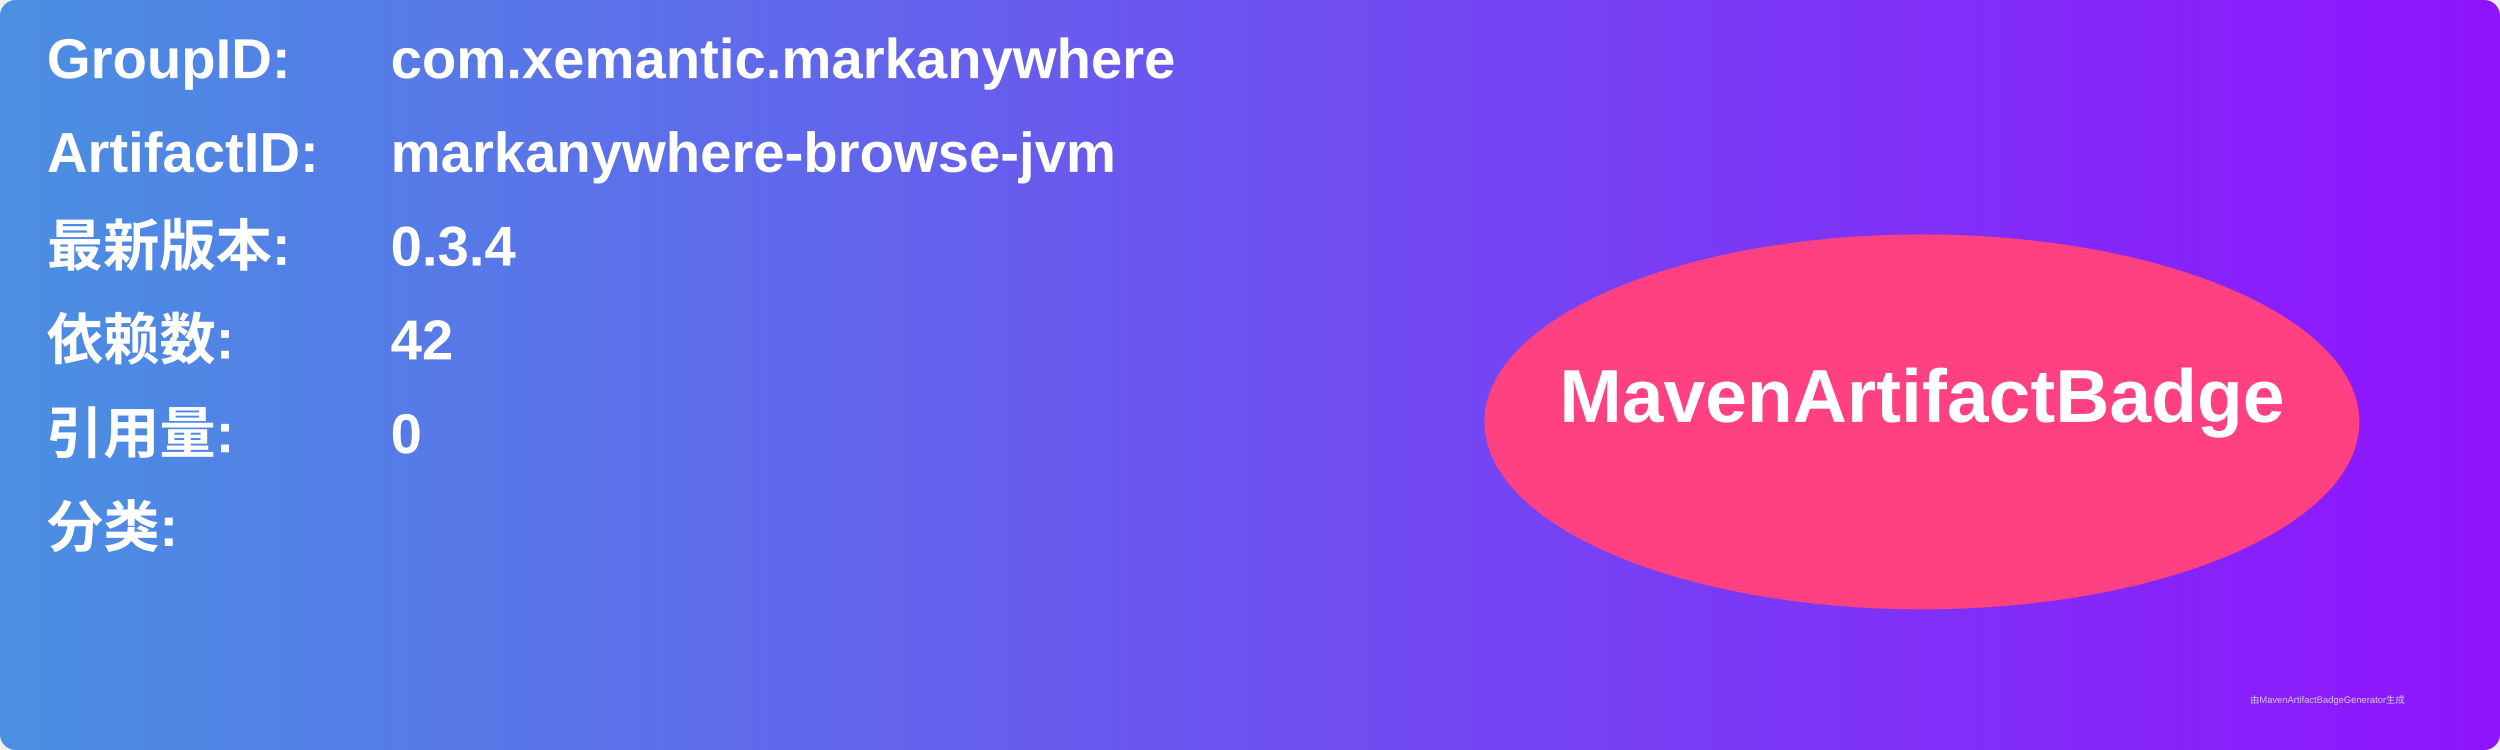
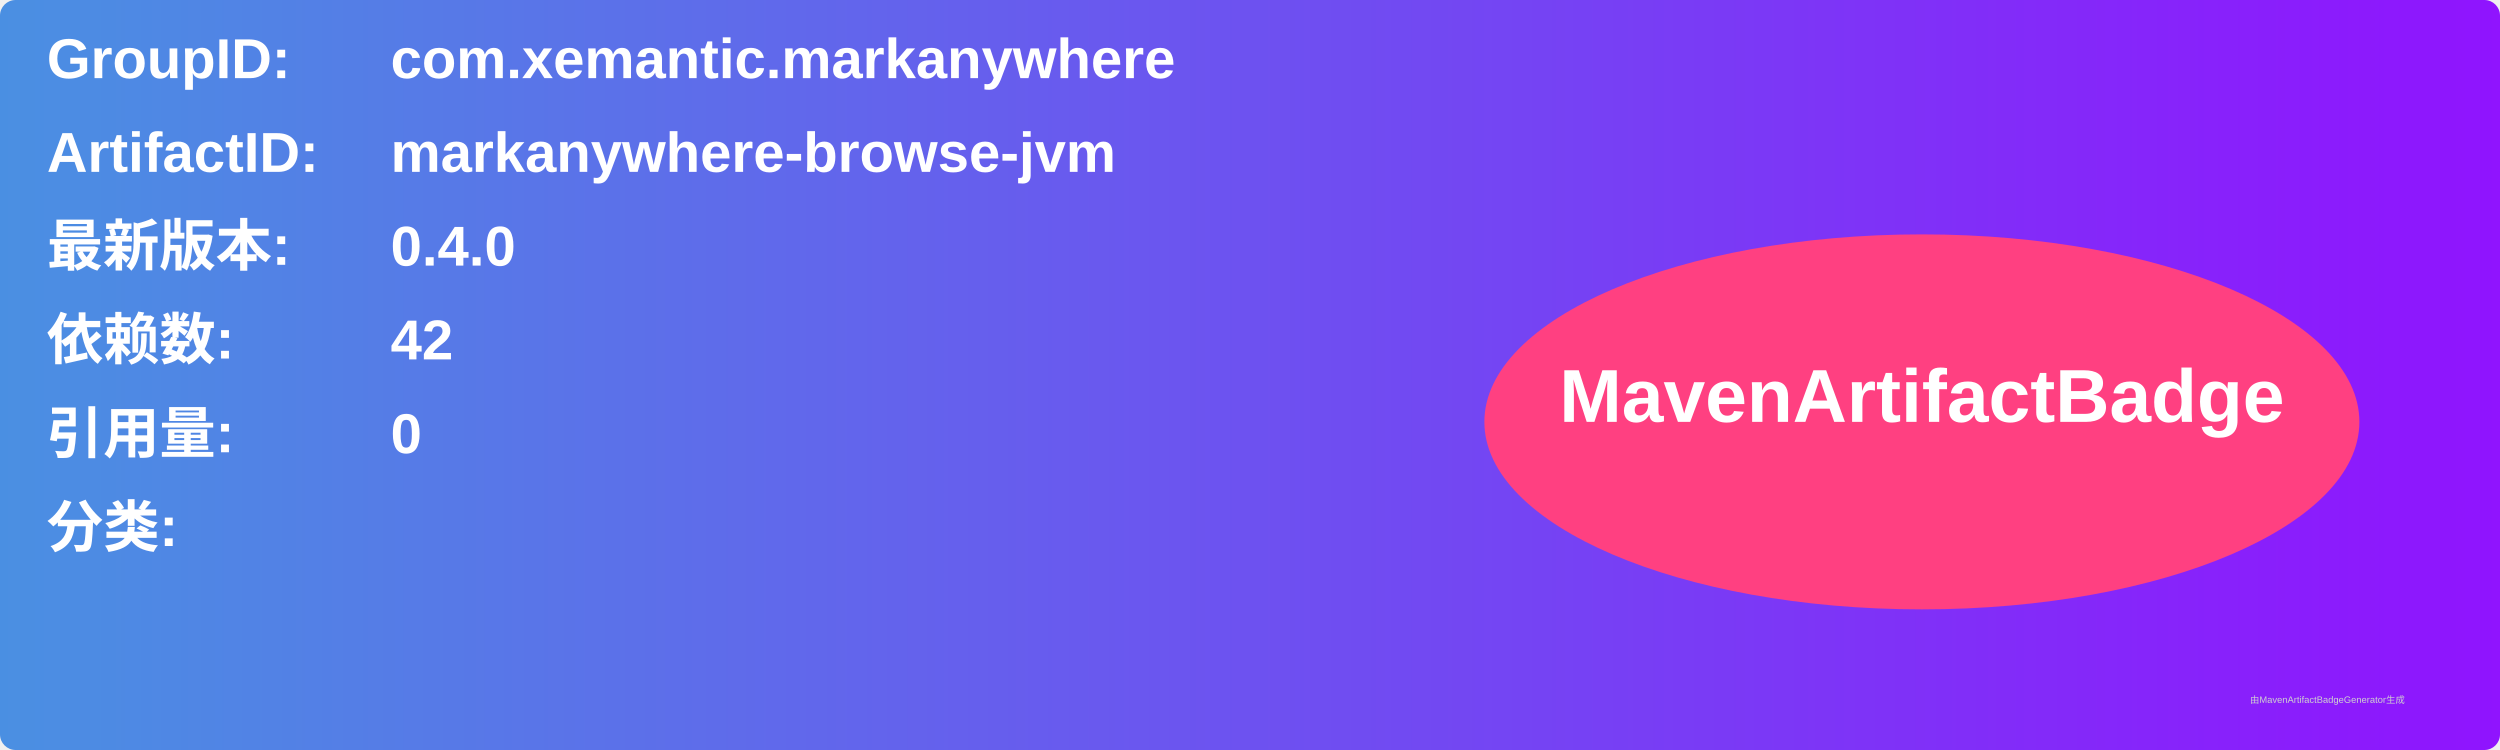
<svg xmlns="http://www.w3.org/2000/svg" width="800" height="240" viewBox="0 0 800 240">
  <linearGradient id="grad" x1="0%" y1="0%" x2="100%" y2="0%">
    <stop offset="0%" stop-color="#4a90e2" />
    <stop offset="100%" stop-color="#9013fe" />
  </linearGradient>
  <rect width="100%" height="100%" rx="5" ry="5" fill="url(#grad)" />
  <g transform="translate(15, 15)">
    <text x="0" y="10" font-family="Arial" font-size="18" fill="white" font-weight="bold" width="260">GroupID:</text>
    <text x="110" y="10" font-family="Arial" font-size="18" fill="white" font-weight="bold" width="460">com.xemantic.markanywhere</text>
    <text x="0" y="40" font-family="Arial" font-size="18" fill="white" font-weight="bold" width="260">ArtifactID:</text>
    <text x="110" y="40" font-family="Arial" font-size="18" fill="white" font-weight="bold" width="460">markanywhere-browse-jvm</text>
    <text x="0" y="70" font-family="Arial" font-size="18" fill="white" font-weight="bold">最新版本:</text>
    <text x="110" y="70" font-family="Arial" font-size="18" fill="white" font-weight="bold">
-       <tspan font-weight="bold">0.3.4</tspan>
+       <tspan font-weight="bold">0.4.0</tspan>
    </text>
    <text x="0" y="100" font-family="Arial" font-size="18" fill="white" font-weight="bold">依赖数: </text>
    <text x="110" y="100" font-family="Arial" font-size="18" fill="white">
      <tspan font-weight="bold">42</tspan>
    </text>
    <text x="0" y="130" font-family="Arial" font-size="18" fill="white" font-weight="bold">引用量: </text>
    <text x="110" y="130" font-family="Arial" font-size="18" fill="white">
      <tspan font-weight="bold">0</tspan>
    </text>
    <text x="0" y="160" font-family="Arial" font-size="18" fill="white" font-weight="bold">分类:</text>
    <text x="10" y="190" font-family="Arial" font-size="10" fill="white">
      <tspan font-weight="bold" />
    </text>
    <ellipse cx="600" cy="120" rx="140" ry="60" fill="#ff4081" />
    <text x="600" y="120" text-anchor="middle" font-family="Arial" font-size="24" fill="white" font-weight="bold">MavenArtifactBadge</text>
  </g>
  <text x="720" y="225" font-family="Arial" font-size="3" fill="#d0d0d0">由MavenArtifactBadgeGenerator生成</text>
</svg>
